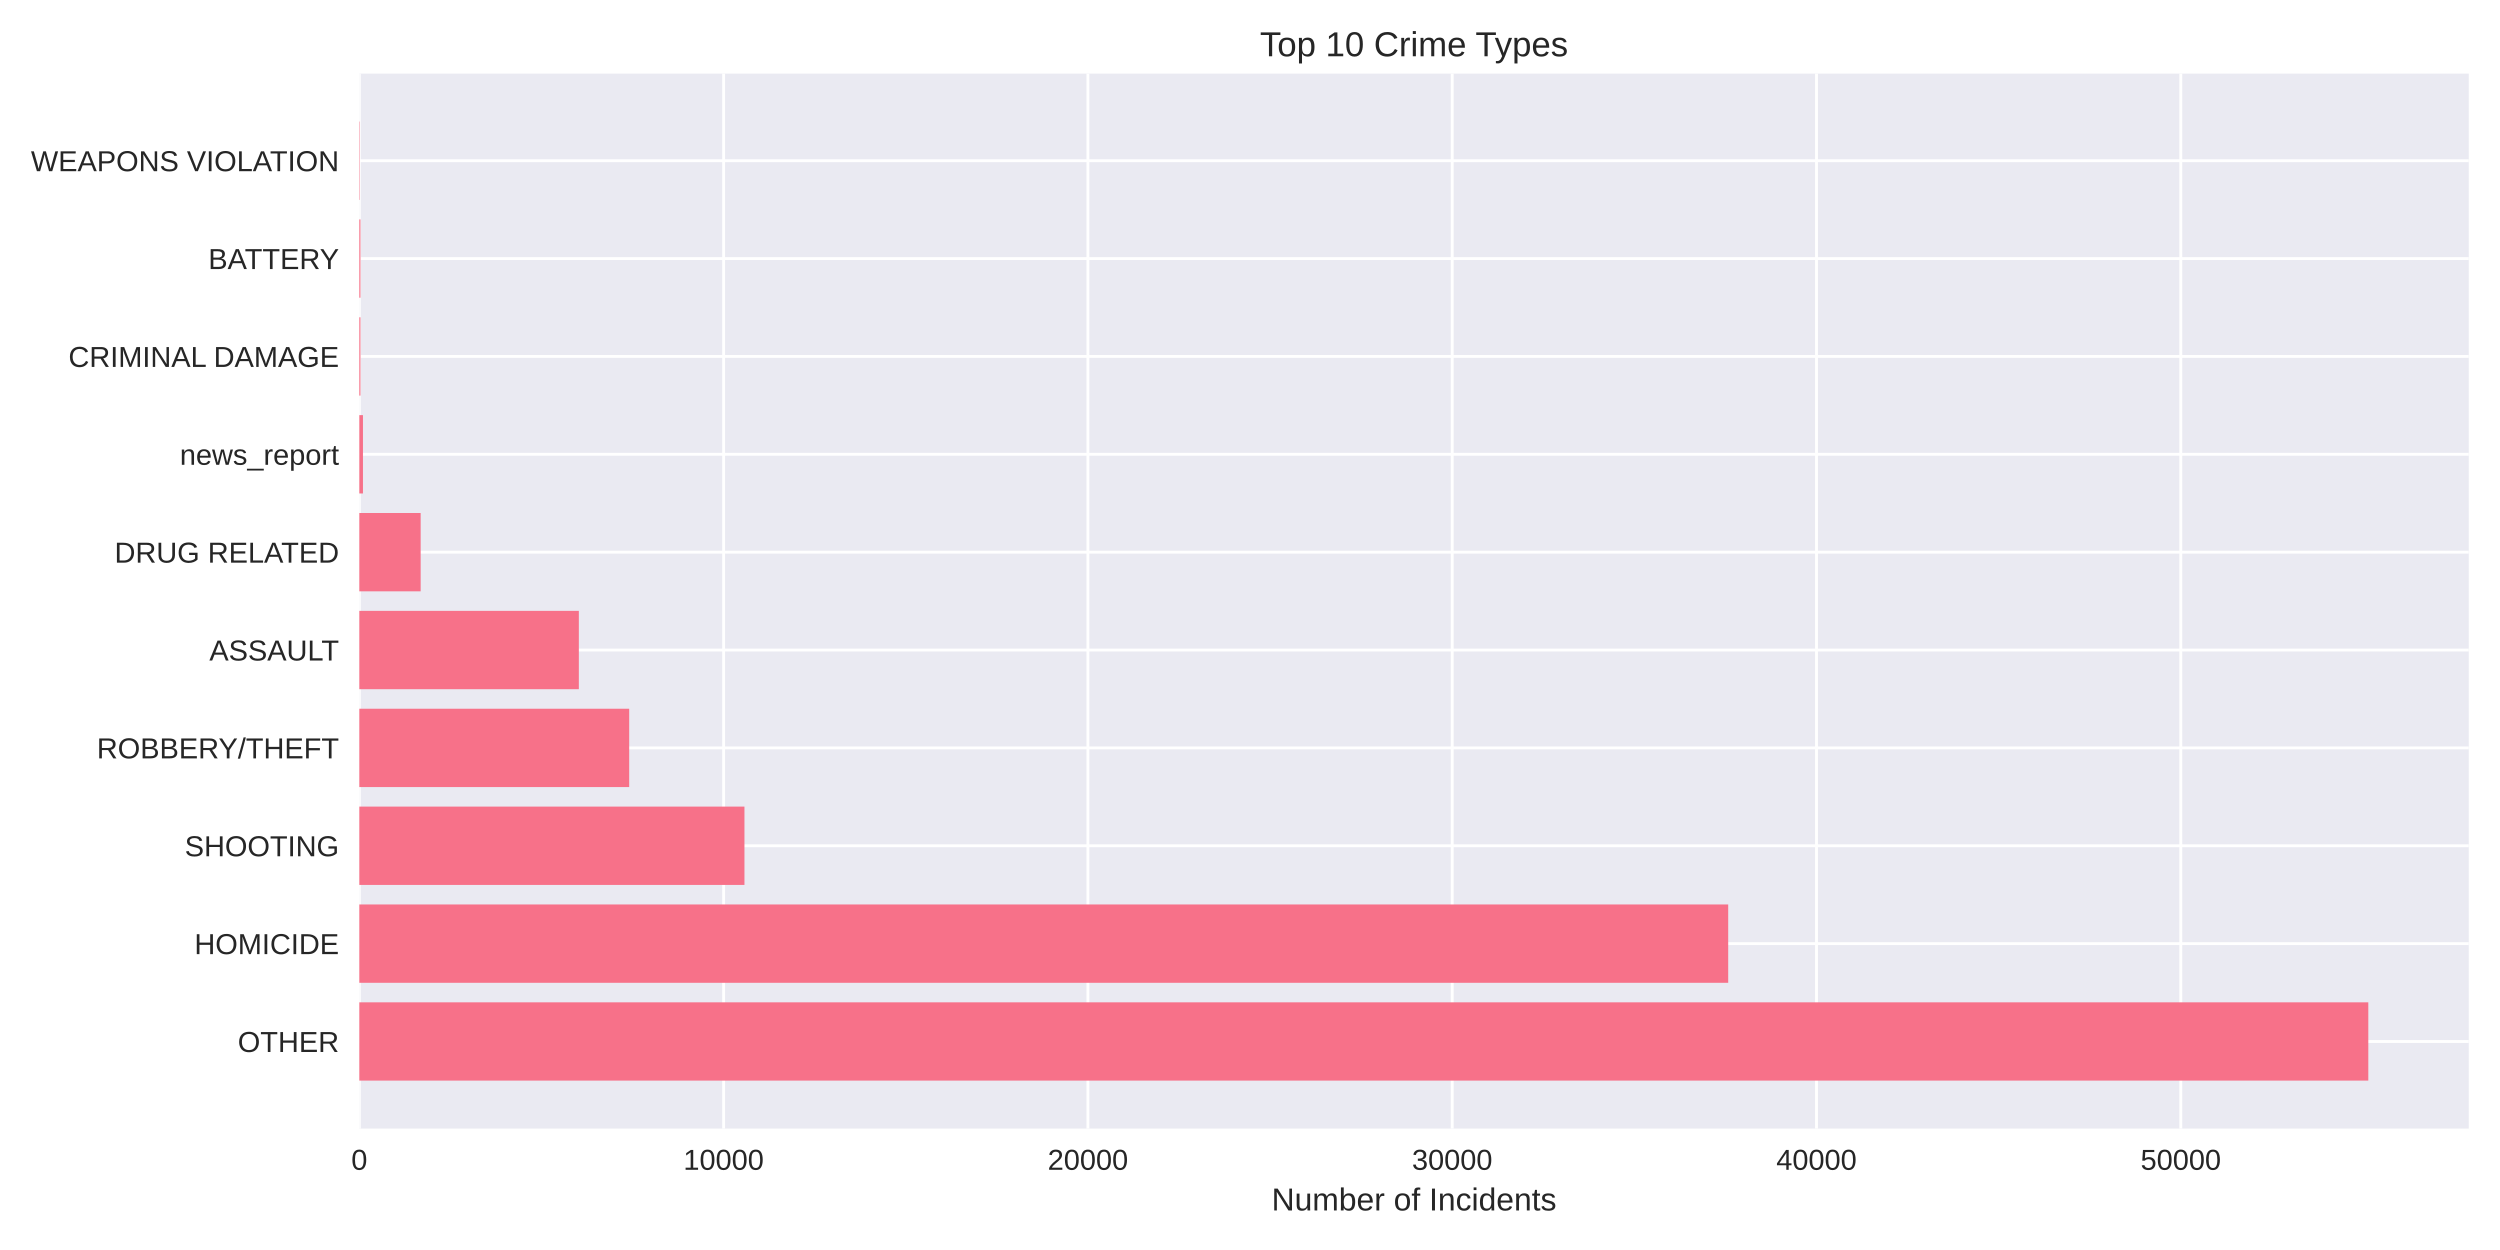
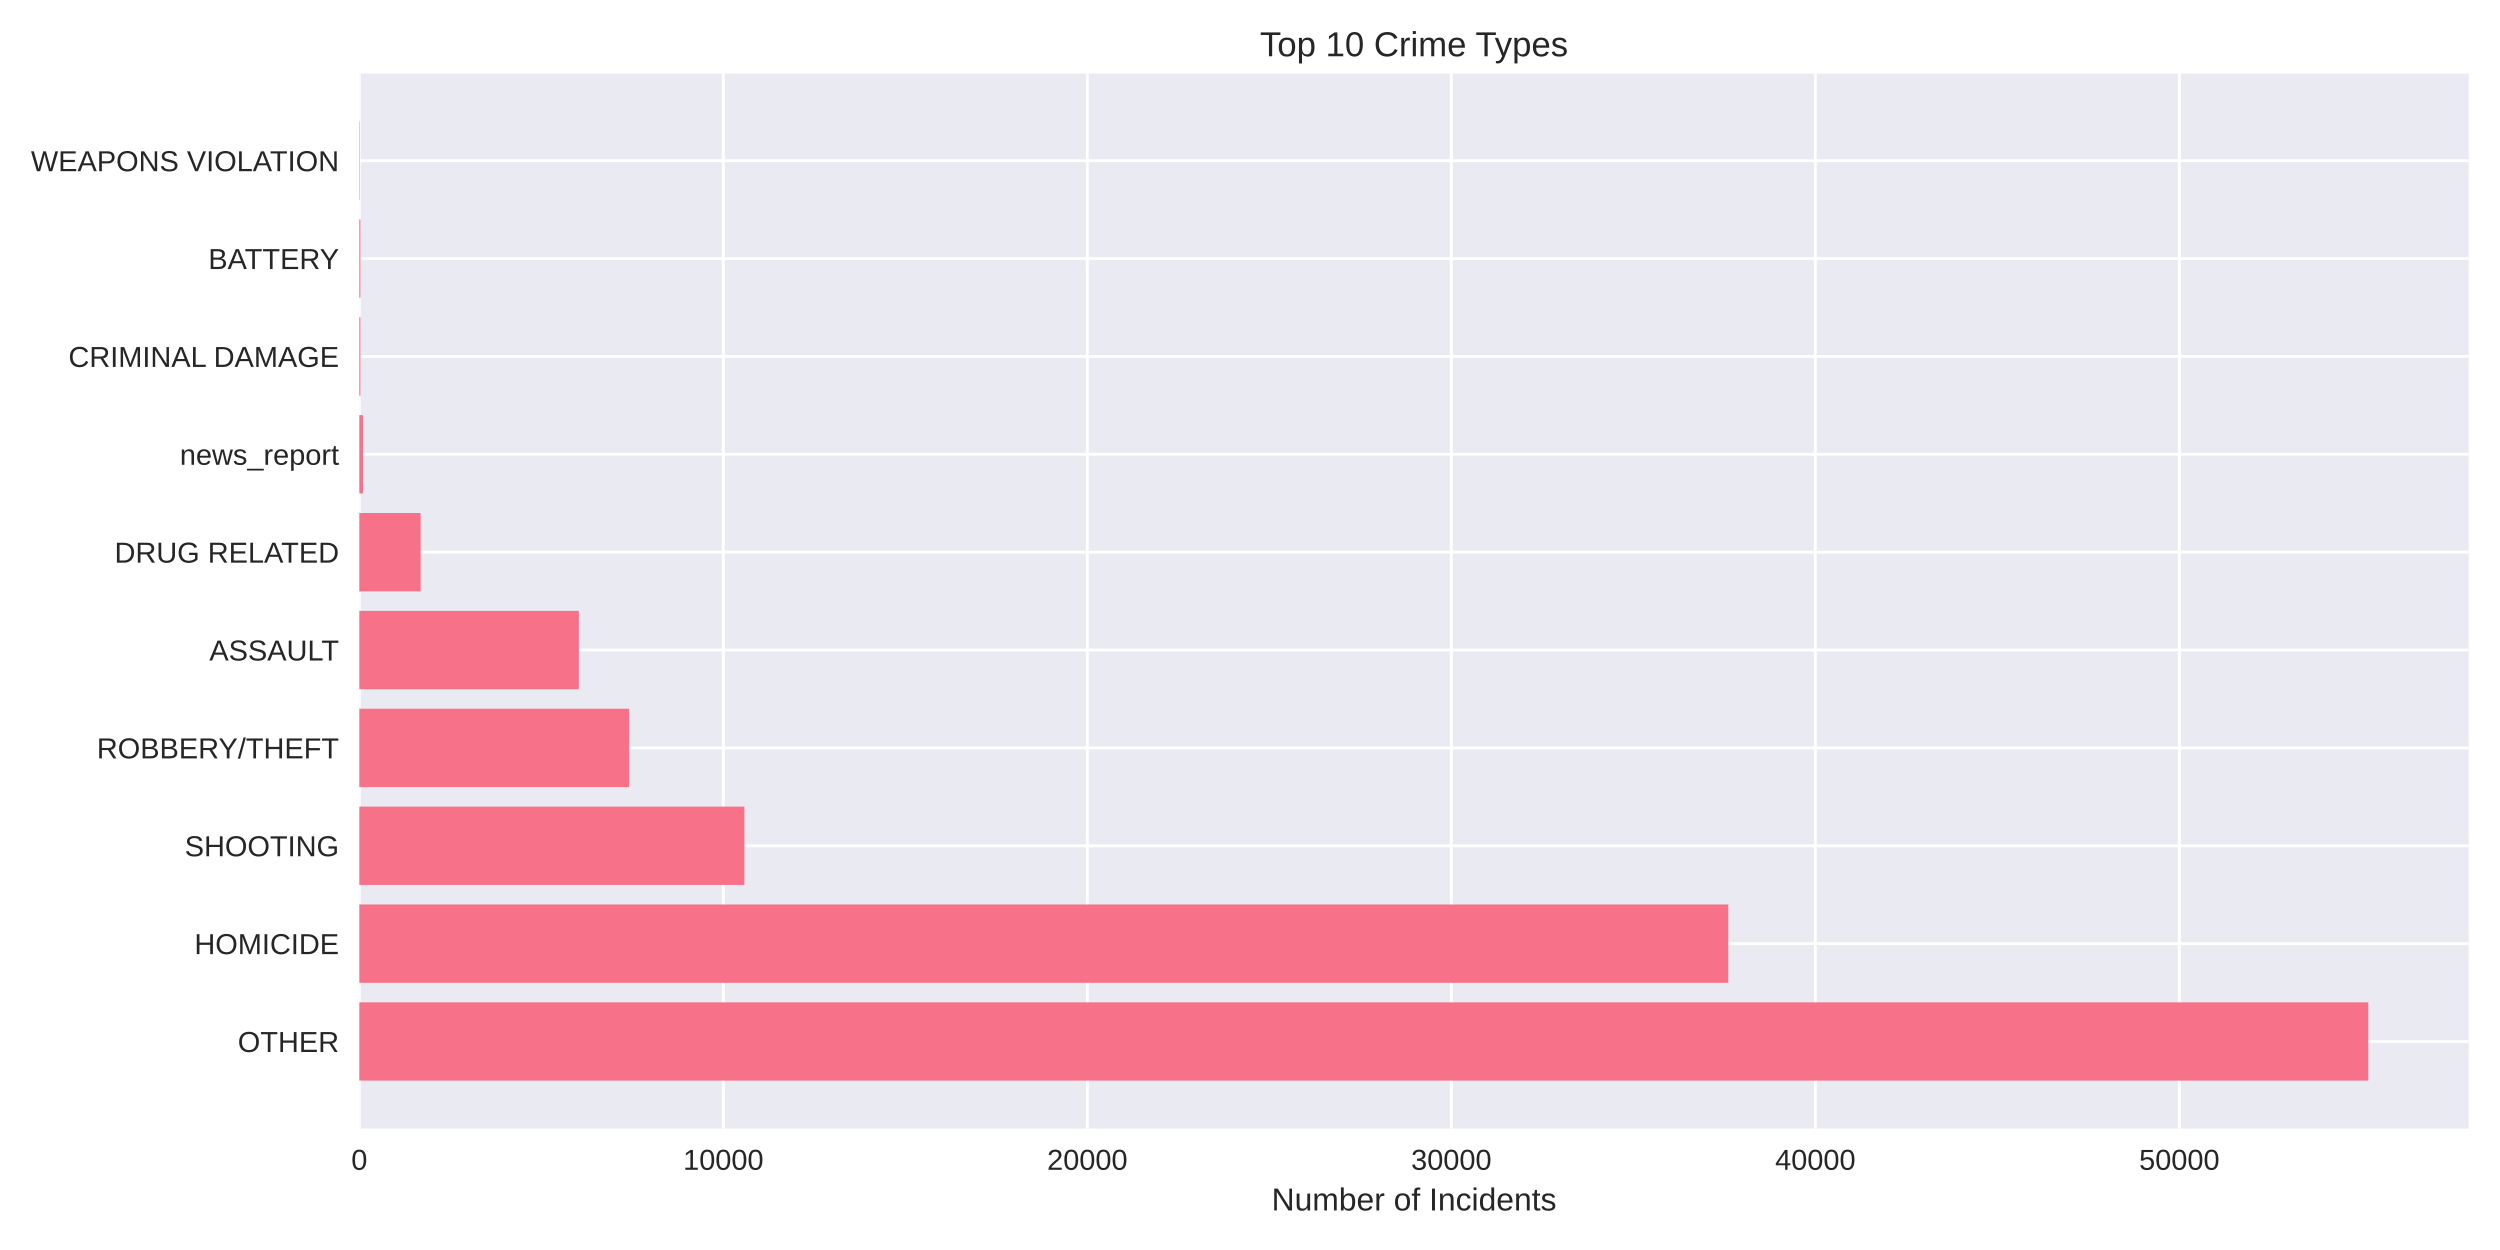
<svg xmlns="http://www.w3.org/2000/svg" width="864pt" height="432pt" viewBox="0 0 864 432" version="1.1">
  <defs>
    <style type="text/css">*{stroke-linejoin: round; stroke-linecap: butt}</style>
  </defs>
  <g id="figure_1">
    <g id="patch_1">
      <path d="M 0 432  L 864 432  L 864 0  L 0 0  z " style="fill: #ffffff" />
    </g>
    <g id="axes_1">
      <g id="patch_2">
        <path d="M 124.18 390.04  L 853.2 390.04  L 853.2 25.44  L 124.18 25.44  z " style="fill: #eaeaf2" />
      </g>
      <g id="matplotlib.axis_1">
        <g id="xtick_1">
          <g id="line2d_1">
-             <path d="M 124.18 390.04  L 124.18 25.44  " clip-path="url(#p020db04ff8)" style="fill: none; stroke: #ffffff; stroke-linecap: round" />
+             <path d="M 124.18 390.04  L 124.18 25.44  " clip-path="url(#pb3fc4d0c43)" style="fill: none; stroke: #ffffff; stroke-linecap: round" />
          </g>
          <g id="line2d_2" />
          <g id="text_1">
            <text style="fill: #262626; font: 10px 'Arial', 'Liberation Sans', 'DejaVu Sans', 'Bitstream Vera Sans', sans-serif; text-anchor: middle" x="124.18" y="404.287" transform="rotate(-0 124.18 404.2869)">0</text>
          </g>
        </g>
        <g id="xtick_2">
          <g id="line2d_3">
-             <path d="M 250.081 390.04  L 250.081 25.44  " clip-path="url(#p020db04ff8)" style="fill: none; stroke: #ffffff; stroke-linecap: round" />
+             <path d="M 249.98 390.04  L 249.98 25.44  " clip-path="url(#pb3fc4d0c43)" style="fill: none; stroke: #ffffff; stroke-linecap: round" />
          </g>
          <g id="line2d_4" />
          <g id="text_2">
-             <text style="fill: #262626; font: 10px 'Arial', 'Liberation Sans', 'DejaVu Sans', 'Bitstream Vera Sans', sans-serif; text-anchor: middle" x="250.081" y="404.287" transform="rotate(-0 250.0807 404.2869)">10000</text>
+             <text style="fill: #262626; font: 10px 'Arial', 'Liberation Sans', 'DejaVu Sans', 'Bitstream Vera Sans', sans-serif; text-anchor: middle" x="249.98" y="404.287" transform="rotate(-0 249.9804 404.2869)">10000</text>
          </g>
        </g>
        <g id="xtick_3">
          <g id="line2d_5">
-             <path d="M 375.981 390.04  L 375.981 25.44  " clip-path="url(#p020db04ff8)" style="fill: none; stroke: #ffffff; stroke-linecap: round" />
+             <path d="M 375.781 390.04  L 375.781 25.44  " clip-path="url(#pb3fc4d0c43)" style="fill: none; stroke: #ffffff; stroke-linecap: round" />
          </g>
          <g id="line2d_6" />
          <g id="text_3">
-             <text style="fill: #262626; font: 10px 'Arial', 'Liberation Sans', 'DejaVu Sans', 'Bitstream Vera Sans', sans-serif; text-anchor: middle" x="375.981" y="404.287" transform="rotate(-0 375.9815 404.2869)">20000</text>
+             <text style="fill: #262626; font: 10px 'Arial', 'Liberation Sans', 'DejaVu Sans', 'Bitstream Vera Sans', sans-serif; text-anchor: middle" x="375.781" y="404.287" transform="rotate(-0 375.7807 404.2869)">20000</text>
          </g>
        </g>
        <g id="xtick_4">
          <g id="line2d_7">
-             <path d="M 501.882 390.04  L 501.882 25.44  " clip-path="url(#p020db04ff8)" style="fill: none; stroke: #ffffff; stroke-linecap: round" />
+             <path d="M 501.581 390.04  L 501.581 25.44  " clip-path="url(#pb3fc4d0c43)" style="fill: none; stroke: #ffffff; stroke-linecap: round" />
          </g>
          <g id="line2d_8" />
          <g id="text_4">
-             <text style="fill: #262626; font: 10px 'Arial', 'Liberation Sans', 'DejaVu Sans', 'Bitstream Vera Sans', sans-serif; text-anchor: middle" x="501.882" y="404.287" transform="rotate(-0 501.8822 404.2869)">30000</text>
+             <text style="fill: #262626; font: 10px 'Arial', 'Liberation Sans', 'DejaVu Sans', 'Bitstream Vera Sans', sans-serif; text-anchor: middle" x="501.581" y="404.287" transform="rotate(-0 501.5811 404.2869)">30000</text>
          </g>
        </g>
        <g id="xtick_5">
          <g id="line2d_9">
-             <path d="M 627.783 390.04  L 627.783 25.44  " clip-path="url(#p020db04ff8)" style="fill: none; stroke: #ffffff; stroke-linecap: round" />
+             <path d="M 627.381 390.04  L 627.381 25.44  " clip-path="url(#pb3fc4d0c43)" style="fill: none; stroke: #ffffff; stroke-linecap: round" />
          </g>
          <g id="line2d_10" />
          <g id="text_5">
-             <text style="fill: #262626; font: 10px 'Arial', 'Liberation Sans', 'DejaVu Sans', 'Bitstream Vera Sans', sans-serif; text-anchor: middle" x="627.783" y="404.287" transform="rotate(-0 627.7829 404.2869)">40000</text>
+             <text style="fill: #262626; font: 10px 'Arial', 'Liberation Sans', 'DejaVu Sans', 'Bitstream Vera Sans', sans-serif; text-anchor: middle" x="627.381" y="404.287" transform="rotate(-0 627.3814 404.2869)">40000</text>
          </g>
        </g>
        <g id="xtick_6">
          <g id="line2d_11">
-             <path d="M 753.684 390.04  L 753.684 25.44  " clip-path="url(#p020db04ff8)" style="fill: none; stroke: #ffffff; stroke-linecap: round" />
+             <path d="M 753.182 390.04  L 753.182 25.44  " clip-path="url(#pb3fc4d0c43)" style="fill: none; stroke: #ffffff; stroke-linecap: round" />
          </g>
          <g id="line2d_12" />
          <g id="text_6">
-             <text style="fill: #262626; font: 10px 'Arial', 'Liberation Sans', 'DejaVu Sans', 'Bitstream Vera Sans', sans-serif; text-anchor: middle" x="753.684" y="404.287" transform="rotate(-0 753.6837 404.2869)">50000</text>
+             <text style="fill: #262626; font: 10px 'Arial', 'Liberation Sans', 'DejaVu Sans', 'Bitstream Vera Sans', sans-serif; text-anchor: middle" x="753.182" y="404.287" transform="rotate(-0 753.1818 404.2869)">50000</text>
          </g>
        </g>
        <g id="text_7">
          <text style="fill: #262626; font: 11px 'Arial', 'Liberation Sans', 'DejaVu Sans', 'Bitstream Vera Sans', sans-serif; text-anchor: middle" x="488.69" y="418.333" transform="rotate(-0 488.69 418.3334)">Number of Incidents</text>
        </g>
      </g>
      <g id="matplotlib.axis_2">
        <g id="ytick_1">
          <g id="line2d_13">
-             <path d="M 124.18 359.939  L 853.2 359.939  " clip-path="url(#p020db04ff8)" style="fill: none; stroke: #ffffff; stroke-linecap: round" />
+             <path d="M 124.18 359.939  L 853.2 359.939  " clip-path="url(#pb3fc4d0c43)" style="fill: none; stroke: #ffffff; stroke-linecap: round" />
          </g>
          <g id="line2d_14" />
          <g id="text_8">
            <text style="fill: #262626; font: 10px 'Arial', 'Liberation Sans', 'DejaVu Sans', 'Bitstream Vera Sans', sans-serif; text-anchor: end" x="117.18" y="363.562" transform="rotate(-0 117.18 363.562)">OTHER</text>
          </g>
        </g>
        <g id="ytick_2">
          <g id="line2d_15">
-             <path d="M 124.18 326.117  L 853.2 326.117  " clip-path="url(#p020db04ff8)" style="fill: none; stroke: #ffffff; stroke-linecap: round" />
+             <path d="M 124.18 326.117  L 853.2 326.117  " clip-path="url(#pb3fc4d0c43)" style="fill: none; stroke: #ffffff; stroke-linecap: round" />
          </g>
          <g id="line2d_16" />
          <g id="text_9">
            <text style="fill: #262626; font: 10px 'Arial', 'Liberation Sans', 'DejaVu Sans', 'Bitstream Vera Sans', sans-serif; text-anchor: end" x="117.18" y="329.74" transform="rotate(-0 117.18 329.7401)">HOMICIDE</text>
          </g>
        </g>
        <g id="ytick_3">
          <g id="line2d_17">
-             <path d="M 124.18 292.295  L 853.2 292.295  " clip-path="url(#p020db04ff8)" style="fill: none; stroke: #ffffff; stroke-linecap: round" />
+             <path d="M 124.18 292.295  L 853.2 292.295  " clip-path="url(#pb3fc4d0c43)" style="fill: none; stroke: #ffffff; stroke-linecap: round" />
          </g>
          <g id="line2d_18" />
          <g id="text_10">
            <text style="fill: #262626; font: 10px 'Arial', 'Liberation Sans', 'DejaVu Sans', 'Bitstream Vera Sans', sans-serif; text-anchor: end" x="117.18" y="295.918" transform="rotate(-0 117.18 295.9182)">SHOOTING</text>
          </g>
        </g>
        <g id="ytick_4">
          <g id="line2d_19">
-             <path d="M 124.18 258.473  L 853.2 258.473  " clip-path="url(#p020db04ff8)" style="fill: none; stroke: #ffffff; stroke-linecap: round" />
+             <path d="M 124.18 258.473  L 853.2 258.473  " clip-path="url(#pb3fc4d0c43)" style="fill: none; stroke: #ffffff; stroke-linecap: round" />
          </g>
          <g id="line2d_20" />
          <g id="text_11">
            <text style="fill: #262626; font: 10px 'Arial', 'Liberation Sans', 'DejaVu Sans', 'Bitstream Vera Sans', sans-serif; text-anchor: end" x="117.18" y="262.096" transform="rotate(-0 117.18 262.0963)">ROBBERY/THEFT</text>
          </g>
        </g>
        <g id="ytick_5">
          <g id="line2d_21">
-             <path d="M 124.18 224.651  L 853.2 224.651  " clip-path="url(#p020db04ff8)" style="fill: none; stroke: #ffffff; stroke-linecap: round" />
+             <path d="M 124.18 224.651  L 853.2 224.651  " clip-path="url(#pb3fc4d0c43)" style="fill: none; stroke: #ffffff; stroke-linecap: round" />
          </g>
          <g id="line2d_22" />
          <g id="text_12">
            <text style="fill: #262626; font: 10px 'Arial', 'Liberation Sans', 'DejaVu Sans', 'Bitstream Vera Sans', sans-serif; text-anchor: end" x="117.18" y="228.274" transform="rotate(-0 117.18 228.2744)">ASSAULT</text>
          </g>
        </g>
        <g id="ytick_6">
          <g id="line2d_23">
-             <path d="M 124.18 190.829  L 853.2 190.829  " clip-path="url(#p020db04ff8)" style="fill: none; stroke: #ffffff; stroke-linecap: round" />
+             <path d="M 124.18 190.829  L 853.2 190.829  " clip-path="url(#pb3fc4d0c43)" style="fill: none; stroke: #ffffff; stroke-linecap: round" />
          </g>
          <g id="line2d_24" />
          <g id="text_13">
            <text style="fill: #262626; font: 10px 'Arial', 'Liberation Sans', 'DejaVu Sans', 'Bitstream Vera Sans', sans-serif; text-anchor: end" x="117.18" y="194.452" transform="rotate(-0 117.18 194.4525)">DRUG RELATED</text>
          </g>
        </g>
        <g id="ytick_7">
          <g id="line2d_25">
-             <path d="M 124.18 157.007  L 853.2 157.007  " clip-path="url(#p020db04ff8)" style="fill: none; stroke: #ffffff; stroke-linecap: round" />
+             <path d="M 124.18 157.007  L 853.2 157.007  " clip-path="url(#pb3fc4d0c43)" style="fill: none; stroke: #ffffff; stroke-linecap: round" />
          </g>
          <g id="line2d_26" />
          <g id="text_14">
            <text style="fill: #262626; font: 10px 'Arial', 'Liberation Sans', 'DejaVu Sans', 'Bitstream Vera Sans', sans-serif; text-anchor: end" x="117.18" y="160.631" transform="rotate(-0 117.18 160.6306)">news_report</text>
          </g>
        </g>
        <g id="ytick_8">
          <g id="line2d_27">
-             <path d="M 124.18 123.185  L 853.2 123.185  " clip-path="url(#p020db04ff8)" style="fill: none; stroke: #ffffff; stroke-linecap: round" />
+             <path d="M 124.18 123.185  L 853.2 123.185  " clip-path="url(#pb3fc4d0c43)" style="fill: none; stroke: #ffffff; stroke-linecap: round" />
          </g>
          <g id="line2d_28" />
          <g id="text_15">
            <text style="fill: #262626; font: 10px 'Arial', 'Liberation Sans', 'DejaVu Sans', 'Bitstream Vera Sans', sans-serif; text-anchor: end" x="117.18" y="126.809" transform="rotate(-0 117.18 126.8087)">CRIMINAL DAMAGE</text>
          </g>
        </g>
        <g id="ytick_9">
          <g id="line2d_29">
-             <path d="M 124.18 89.363  L 853.2 89.363  " clip-path="url(#p020db04ff8)" style="fill: none; stroke: #ffffff; stroke-linecap: round" />
+             <path d="M 124.18 89.363  L 853.2 89.363  " clip-path="url(#pb3fc4d0c43)" style="fill: none; stroke: #ffffff; stroke-linecap: round" />
          </g>
          <g id="line2d_30" />
          <g id="text_16">
            <text style="fill: #262626; font: 10px 'Arial', 'Liberation Sans', 'DejaVu Sans', 'Bitstream Vera Sans', sans-serif; text-anchor: end" x="117.18" y="92.987" transform="rotate(-0 117.18 92.98681)">BATTERY</text>
          </g>
        </g>
        <g id="ytick_10">
          <g id="line2d_31">
-             <path d="M 124.18 55.541  L 853.2 55.541  " clip-path="url(#p020db04ff8)" style="fill: none; stroke: #ffffff; stroke-linecap: round" />
+             <path d="M 124.18 55.541  L 853.2 55.541  " clip-path="url(#pb3fc4d0c43)" style="fill: none; stroke: #ffffff; stroke-linecap: round" />
          </g>
          <g id="line2d_32" />
          <g id="text_17">
            <text style="fill: #262626; font: 10px 'Arial', 'Liberation Sans', 'DejaVu Sans', 'Bitstream Vera Sans', sans-serif; text-anchor: end" x="117.18" y="59.165" transform="rotate(-0 117.18 59.16492)">WEAPONS VIOLATION</text>
          </g>
        </g>
      </g>
      <g id="patch_3">
-         <path d="M 124.18 373.467  L 818.485 373.467  L 818.485 346.41  L 124.18 346.41  z " clip-path="url(#p020db04ff8)" style="fill: #f77189" />
+         <path d="M 124.18 373.467  L 818.485 373.467  L 818.485 346.41  L 124.18 346.41  z " clip-path="url(#pb3fc4d0c43)" style="fill: #f77189" />
      </g>
      <g id="patch_4">
-         <path d="M 124.18 339.645  L 597.265 339.645  L 597.265 312.588  L 124.18 312.588  z " clip-path="url(#p020db04ff8)" style="fill: #f77189" />
+         <path d="M 124.18 339.645  L 597.29 339.645  L 597.29 312.588  L 124.18 312.588  z " clip-path="url(#pb3fc4d0c43)" style="fill: #f77189" />
      </g>
      <g id="patch_5">
-         <path d="M 124.18 305.823  L 257.282 305.823  L 257.282 278.766  L 124.18 278.766  z " clip-path="url(#p020db04ff8)" style="fill: #f77189" />
+         <path d="M 124.18 305.823  L 257.264 305.823  L 257.264 278.766  L 124.18 278.766  z " clip-path="url(#pb3fc4d0c43)" style="fill: #f77189" />
      </g>
      <g id="patch_6">
-         <path d="M 124.18 272.002  L 217.447 272.002  L 217.447 244.944  L 124.18 244.944  z " clip-path="url(#p020db04ff8)" style="fill: #f77189" />
+         <path d="M 124.18 272.002  L 217.448 272.002  L 217.448 244.944  L 124.18 244.944  z " clip-path="url(#pb3fc4d0c43)" style="fill: #f77189" />
      </g>
      <g id="patch_7">
-         <path d="M 124.18 238.18  L 200.048 238.18  L 200.048 211.122  L 124.18 211.122  z " clip-path="url(#p020db04ff8)" style="fill: #f77189" />
+         <path d="M 124.18 238.18  L 200.05 238.18  L 200.05 211.122  L 124.18 211.122  z " clip-path="url(#pb3fc4d0c43)" style="fill: #f77189" />
      </g>
      <g id="patch_8">
-         <path d="M 124.18 204.358  L 145.382 204.358  L 145.382 177.3  L 124.18 177.3  z " clip-path="url(#p020db04ff8)" style="fill: #f77189" />
+         <path d="M 124.18 204.358  L 145.365 204.358  L 145.365 177.3  L 124.18 177.3  z " clip-path="url(#pb3fc4d0c43)" style="fill: #f77189" />
      </g>
      <g id="patch_9">
-         <path d="M 124.18 170.536  L 125.439 170.536  L 125.439 143.478  L 124.18 143.478  z " clip-path="url(#p020db04ff8)" style="fill: #f77189" />
+         <path d="M 124.18 170.536  L 125.438 170.536  L 125.438 143.478  L 124.18 143.478  z " clip-path="url(#pb3fc4d0c43)" style="fill: #f77189" />
      </g>
      <g id="patch_10">
-         <path d="M 124.18 136.714  L 124.57 136.714  L 124.57 109.657  L 124.18 109.657  z " clip-path="url(#p020db04ff8)" style="fill: #f77189" />
+         <path d="M 124.18 136.714  L 124.57 136.714  L 124.57 109.657  L 124.18 109.657  z " clip-path="url(#pb3fc4d0c43)" style="fill: #f77189" />
      </g>
      <g id="patch_11">
-         <path d="M 124.18 102.892  L 124.57 102.892  L 124.57 75.835  L 124.18 75.835  z " clip-path="url(#p020db04ff8)" style="fill: #f77189" />
+         <path d="M 124.18 102.892  L 124.57 102.892  L 124.57 75.835  L 124.18 75.835  z " clip-path="url(#pb3fc4d0c43)" style="fill: #f77189" />
      </g>
      <g id="patch_12">
-         <path d="M 124.18 69.07  L 124.318 69.07  L 124.318 42.013  L 124.18 42.013  z " clip-path="url(#p020db04ff8)" style="fill: #f77189" />
+         <path d="M 124.18 69.07  L 124.318 69.07  L 124.318 42.013  L 124.18 42.013  z " clip-path="url(#pb3fc4d0c43)" style="fill: #f77189" />
      </g>
      <g id="patch_13">
        <path d="M 124.18 390.04  L 124.18 25.44  " style="fill: none" />
      </g>
      <g id="patch_14">
        <path d="M 853.2 390.04  L 853.2 25.44  " style="fill: none" />
      </g>
      <g id="patch_15">
        <path d="M 124.18 390.04  L 853.2 390.04  " style="fill: none" />
      </g>
      <g id="patch_16">
        <path d="M 124.18 25.44  L 853.2 25.44  " style="fill: none" />
      </g>
      <g id="text_18">
        <text style="fill: #262626; font: 12px 'Arial', 'Liberation Sans', 'DejaVu Sans', 'Bitstream Vera Sans', sans-serif; text-anchor: middle" x="488.69" y="19.44" transform="rotate(-0 488.69 19.44)">Top 10 Crime Types</text>
      </g>
    </g>
  </g>
  <defs>
-     <clipPath id="p020db04ff8">
+     <clipPath id="pb3fc4d0c43">
      <rect x="124.18" y="25.44" width="729.02" height="364.6" />
    </clipPath>
  </defs>
</svg>
